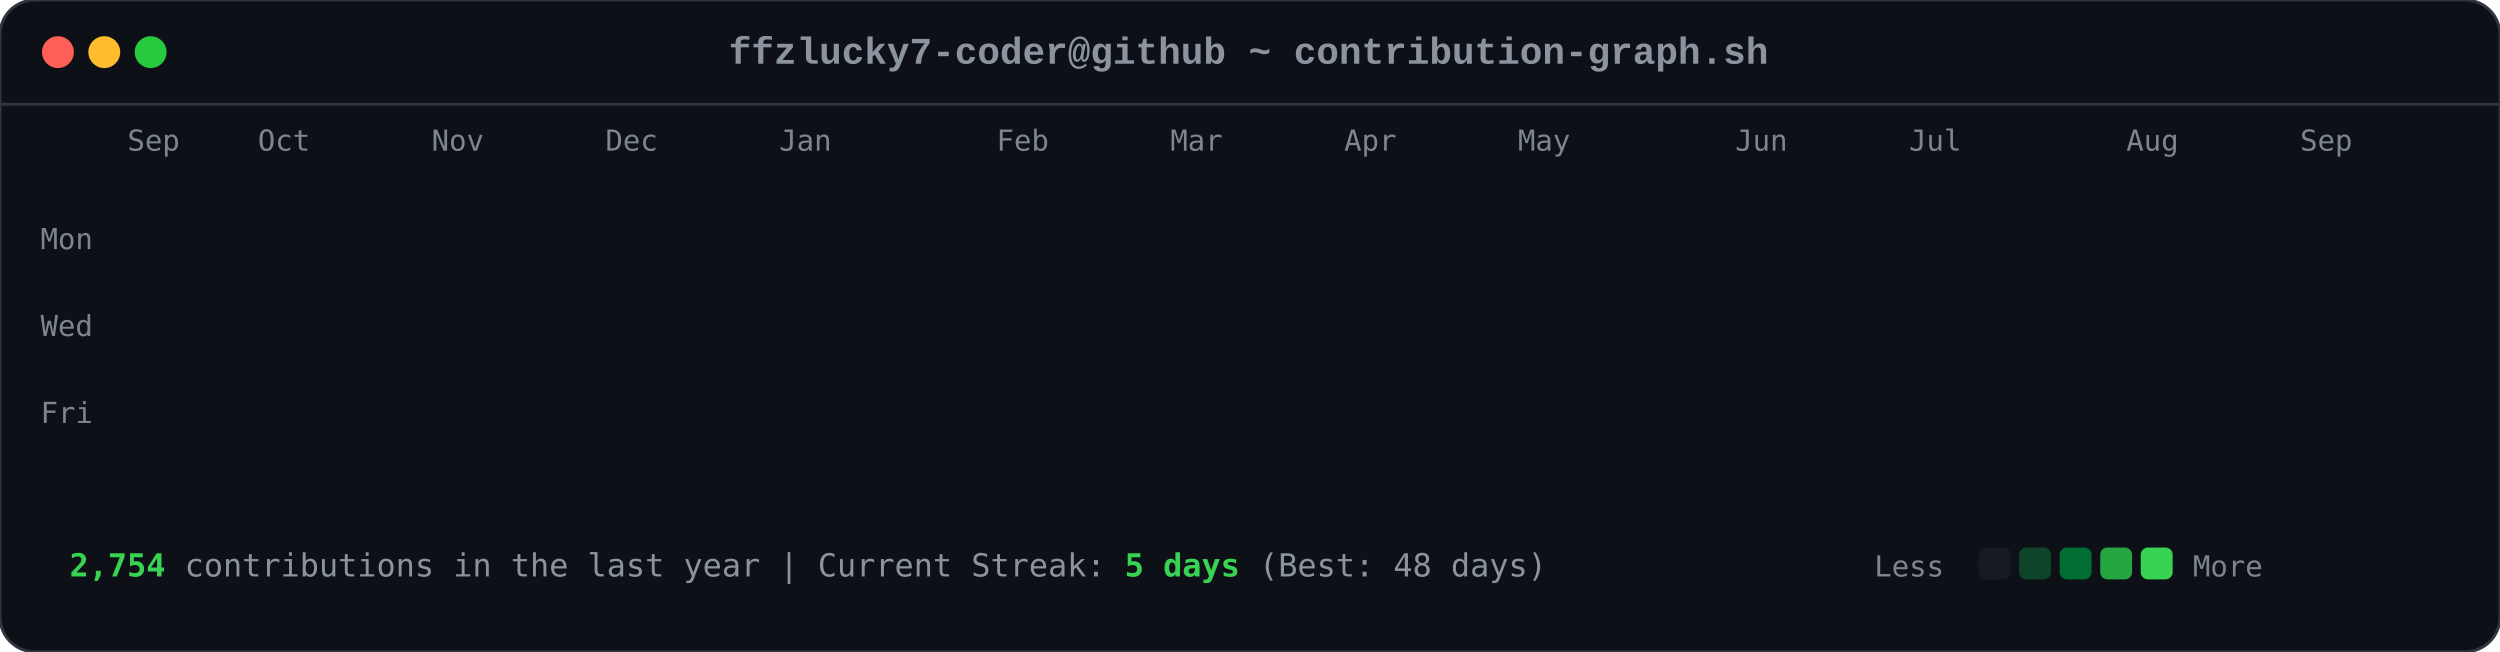
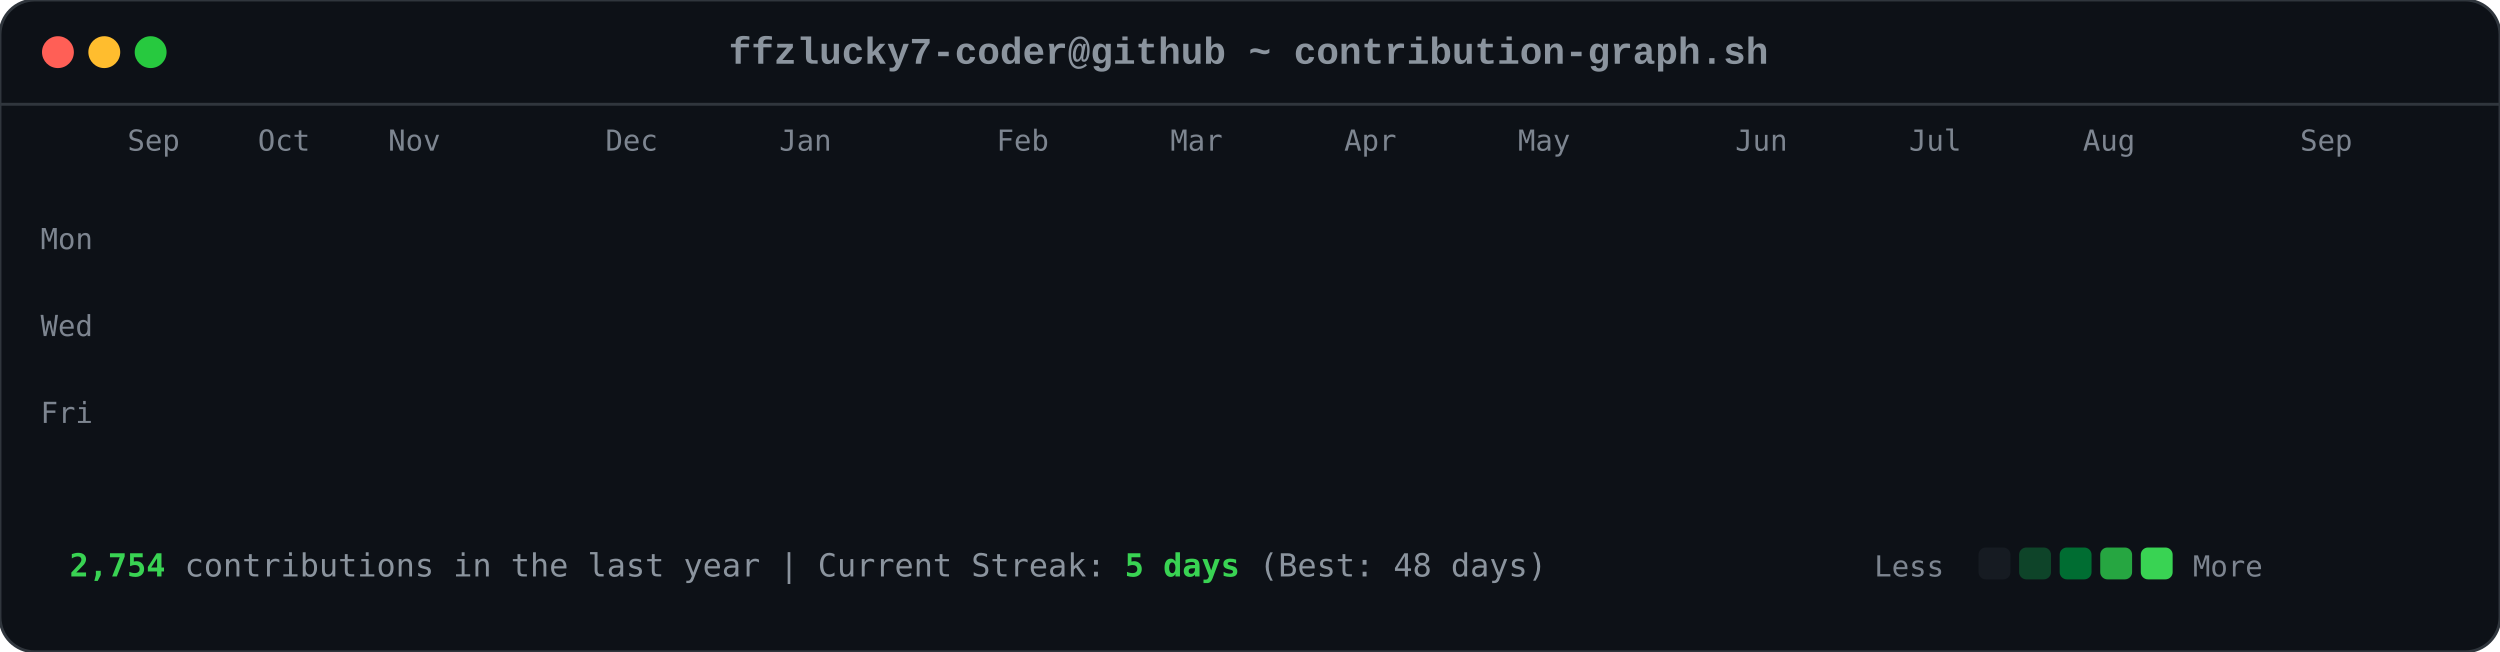
<svg xmlns="http://www.w3.org/2000/svg" viewBox="0 0 863 225" width="863" height="225">
  <style>

        .card-bg { fill: #0d1117; rx: 12px; ry: 12px; stroke: #30363d; stroke-width: 1px; }
        .font-mono { font-family: ui-monospace, SFMono-Regular, Consolas, 'Liberation Mono', Menlo, monospace; }
        .header-title { font-size: 13px; fill: #8b949e; font-weight: 600; }
        .axis-label { font-size: 10px; fill: #7d8590; font-family: ui-monospace, SFMono-Regular, Consolas, monospace; }
        .footer-text { font-size: 11px; fill: #8b949e; font-family: ui-monospace, SFMono-Regular, Consolas, monospace; }
        .stat-highlight { fill: #39d353; font-weight: 700; }
        
        .dot { rx: 6px; ry: 6px; }
        .dot-red { fill: #ff5f56; }
        .dot-yellow { fill: #ffbd2e; }
        .dot-green { fill: #27c93f; }
        
        .day-box {
            rx: 2.5px;
            ry: 2.5px;
            opacity: 0;
            animation: diagReveal 0.6s cubic-bezier(0.16, 1, 0.3, 1) forwards;
        }
        
        @keyframes diagReveal {
            0% { opacity: 0; transform: scale(0.2) translateY(-12px); }
            60% { opacity: 0.8; transform: scale(1.1) translateY(2px); }
            100% { opacity: 1; transform: scale(1) translateY(0); }
        }
    
</style>
  <rect width="863" height="225" class="card-bg" />
  <circle cx="20" cy="18" r="5.5" class="dot dot-red" />
  <circle cx="36" cy="18" r="5.5" class="dot dot-yellow" />
  <circle cx="52" cy="18" r="5.5" class="dot dot-green" />
  <text x="431" y="22" text-anchor="middle" class="font-mono header-title">ffzlucky7-coder@github ~ contribution-graph.sh</text>
  <line x1="0" y1="36" x2="863" y2="36" stroke="#30363d" stroke-width="1" />
  <text x="44" y="52" class="axis-label">Sep</text>
  <text x="89" y="52" class="axis-label">Oct</text>
-   <text x="149" y="52" class="axis-label">Nov</text>
+   <text x="134" y="52" class="axis-label">Nov</text>
  <text x="209" y="52" class="axis-label">Dec</text>
  <text x="269" y="52" class="axis-label">Jan</text>
  <text x="344" y="52" class="axis-label">Feb</text>
  <text x="404" y="52" class="axis-label">Mar</text>
  <text x="464" y="52" class="axis-label">Apr</text>
  <text x="524" y="52" class="axis-label">May</text>
  <text x="599" y="52" class="axis-label">Jun</text>
  <text x="659" y="52" class="axis-label">Jul</text>
-   <text x="734" y="52" class="axis-label">Aug</text>
+   <text x="719" y="52" class="axis-label">Aug</text>
  <text x="794" y="52" class="axis-label">Sep</text>
  <text x="14" y="86" class="axis-label">Mon</text>
  <text x="14" y="116" class="axis-label">Wed</text>
  <text x="14" y="146" class="axis-label">Fri</text>
  <rect x="44" y="62" width="11" height="11" fill="#0e4429" class="day-box" style="animation-delay: 0.2s;" />
  <rect x="44" y="77" width="11" height="11" fill="#0e4429" class="day-box" style="animation-delay: 0.24s;" />
  <rect x="44" y="92" width="11" height="11" fill="#39d353" class="day-box" style="animation-delay: 0.28s;" />
  <rect x="44" y="107" width="11" height="11" fill="#0e4429" class="day-box" style="animation-delay: 0.32s;" />
  <rect x="44" y="122" width="11" height="11" fill="#26a641" class="day-box" style="animation-delay: 0.36s;" />
  <rect x="44" y="137" width="11" height="11" fill="#26a641" class="day-box" style="animation-delay: 0.4s;" />
  <rect x="44" y="152" width="11" height="11" fill="#26a641" class="day-box" style="animation-delay: 0.44s;" />
  <rect x="59" y="62" width="11" height="11" fill="#0e4429" class="day-box" style="animation-delay: 0.25s;" />
  <rect x="59" y="77" width="11" height="11" fill="#0e4429" class="day-box" style="animation-delay: 0.29s;" />
  <rect x="59" y="92" width="11" height="11" fill="#006d32" class="day-box" style="animation-delay: 0.33s;" />
  <rect x="59" y="107" width="11" height="11" fill="#161b22" class="day-box" style="animation-delay: 0.37s;" />
  <rect x="59" y="122" width="11" height="11" fill="#39d353" class="day-box" style="animation-delay: 0.41s;" />
  <rect x="59" y="137" width="11" height="11" fill="#69f0a0" class="day-box" style="animation-delay: 0.45s;" />
  <rect x="59" y="152" width="11" height="11" fill="#006d32" class="day-box" style="animation-delay: 0.49s;" />
  <rect x="74" y="62" width="11" height="11" fill="#26a641" class="day-box" style="animation-delay: 0.3s;" />
  <rect x="74" y="77" width="11" height="11" fill="#39d353" class="day-box" style="animation-delay: 0.34s;" />
  <rect x="74" y="92" width="11" height="11" fill="#161b22" class="day-box" style="animation-delay: 0.38s;" />
  <rect x="74" y="107" width="11" height="11" fill="#161b22" class="day-box" style="animation-delay: 0.42s;" />
  <rect x="74" y="122" width="11" height="11" fill="#006d32" class="day-box" style="animation-delay: 0.46s;" />
  <rect x="74" y="137" width="11" height="11" fill="#006d32" class="day-box" style="animation-delay: 0.5s;" />
  <rect x="74" y="152" width="11" height="11" fill="#26a641" class="day-box" style="animation-delay: 0.54s;" />
  <rect x="89" y="62" width="11" height="11" fill="#0e4429" class="day-box" style="animation-delay: 0.35s;" />
  <rect x="89" y="77" width="11" height="11" fill="#006d32" class="day-box" style="animation-delay: 0.39s;" />
  <rect x="89" y="92" width="11" height="11" fill="#39d353" class="day-box" style="animation-delay: 0.43s;" />
  <rect x="89" y="107" width="11" height="11" fill="#0e4429" class="day-box" style="animation-delay: 0.47s;" />
  <rect x="89" y="122" width="11" height="11" fill="#0e4429" class="day-box" style="animation-delay: 0.51s;" />
  <rect x="89" y="137" width="11" height="11" fill="#006d32" class="day-box" style="animation-delay: 0.55s;" />
  <rect x="89" y="152" width="11" height="11" fill="#0e4429" class="day-box" style="animation-delay: 0.59s;" />
  <rect x="104" y="62" width="11" height="11" fill="#006d32" class="day-box" style="animation-delay: 0.4s;" />
  <rect x="104" y="77" width="11" height="11" fill="#69f0a0" class="day-box" style="animation-delay: 0.44s;" />
  <rect x="104" y="92" width="11" height="11" fill="#0e4429" class="day-box" style="animation-delay: 0.48s;" />
  <rect x="104" y="107" width="11" height="11" fill="#161b22" class="day-box" style="animation-delay: 0.52s;" />
  <rect x="104" y="122" width="11" height="11" fill="#0e4429" class="day-box" style="animation-delay: 0.56s;" />
  <rect x="104" y="137" width="11" height="11" fill="#006d32" class="day-box" style="animation-delay: 0.6s;" />
  <rect x="104" y="152" width="11" height="11" fill="#69f0a0" class="day-box" style="animation-delay: 0.64s;" />
  <rect x="119" y="62" width="11" height="11" fill="#0e4429" class="day-box" style="animation-delay: 0.45s;" />
  <rect x="119" y="77" width="11" height="11" fill="#006d32" class="day-box" style="animation-delay: 0.49s;" />
  <rect x="119" y="92" width="11" height="11" fill="#006d32" class="day-box" style="animation-delay: 0.53s;" />
  <rect x="119" y="107" width="11" height="11" fill="#161b22" class="day-box" style="animation-delay: 0.57s;" />
  <rect x="119" y="122" width="11" height="11" fill="#26a641" class="day-box" style="animation-delay: 0.61s;" />
  <rect x="119" y="137" width="11" height="11" fill="#161b22" class="day-box" style="animation-delay: 0.65s;" />
  <rect x="119" y="152" width="11" height="11" fill="#26a641" class="day-box" style="animation-delay: 0.69s;" />
  <rect x="134" y="62" width="11" height="11" fill="#39d353" class="day-box" style="animation-delay: 0.5s;" />
  <rect x="134" y="77" width="11" height="11" fill="#006d32" class="day-box" style="animation-delay: 0.54s;" />
  <rect x="134" y="92" width="11" height="11" fill="#161b22" class="day-box" style="animation-delay: 0.58s;" />
  <rect x="134" y="107" width="11" height="11" fill="#161b22" class="day-box" style="animation-delay: 0.62s;" />
  <rect x="134" y="122" width="11" height="11" fill="#161b22" class="day-box" style="animation-delay: 0.66s;" />
  <rect x="134" y="137" width="11" height="11" fill="#0e4429" class="day-box" style="animation-delay: 0.7s;" />
  <rect x="134" y="152" width="11" height="11" fill="#006d32" class="day-box" style="animation-delay: 0.74s;" />
  <rect x="149" y="62" width="11" height="11" fill="#161b22" class="day-box" style="animation-delay: 0.55s;" />
  <rect x="149" y="77" width="11" height="11" fill="#0e4429" class="day-box" style="animation-delay: 0.59s;" />
  <rect x="149" y="92" width="11" height="11" fill="#161b22" class="day-box" style="animation-delay: 0.63s;" />
  <rect x="149" y="107" width="11" height="11" fill="#26a641" class="day-box" style="animation-delay: 0.67s;" />
  <rect x="149" y="122" width="11" height="11" fill="#161b22" class="day-box" style="animation-delay: 0.71s;" />
  <rect x="149" y="137" width="11" height="11" fill="#161b22" class="day-box" style="animation-delay: 0.75s;" />
  <rect x="149" y="152" width="11" height="11" fill="#26a641" class="day-box" style="animation-delay: 0.79s;" />
  <rect x="164" y="62" width="11" height="11" fill="#26a641" class="day-box" style="animation-delay: 0.6s;" />
  <rect x="164" y="77" width="11" height="11" fill="#26a641" class="day-box" style="animation-delay: 0.64s;" />
  <rect x="164" y="92" width="11" height="11" fill="#0e4429" class="day-box" style="animation-delay: 0.68s;" />
  <rect x="164" y="107" width="11" height="11" fill="#006d32" class="day-box" style="animation-delay: 0.72s;" />
  <rect x="164" y="122" width="11" height="11" fill="#26a641" class="day-box" style="animation-delay: 0.76s;" />
  <rect x="164" y="137" width="11" height="11" fill="#69f0a0" class="day-box" style="animation-delay: 0.8s;" />
  <rect x="164" y="152" width="11" height="11" fill="#006d32" class="day-box" style="animation-delay: 0.84s;" />
  <rect x="179" y="62" width="11" height="11" fill="#0e4429" class="day-box" style="animation-delay: 0.65s;" />
  <rect x="179" y="77" width="11" height="11" fill="#006d32" class="day-box" style="animation-delay: 0.69s;" />
  <rect x="179" y="92" width="11" height="11" fill="#0e4429" class="day-box" style="animation-delay: 0.73s;" />
  <rect x="179" y="107" width="11" height="11" fill="#006d32" class="day-box" style="animation-delay: 0.77s;" />
  <rect x="179" y="122" width="11" height="11" fill="#69f0a0" class="day-box" style="animation-delay: 0.81s;" />
  <rect x="179" y="137" width="11" height="11" fill="#26a641" class="day-box" style="animation-delay: 0.85s;" />
  <rect x="179" y="152" width="11" height="11" fill="#0e4429" class="day-box" style="animation-delay: 0.89s;" />
  <rect x="194" y="62" width="11" height="11" fill="#0e4429" class="day-box" style="animation-delay: 0.7s;" />
  <rect x="194" y="77" width="11" height="11" fill="#69f0a0" class="day-box" style="animation-delay: 0.74s;" />
  <rect x="194" y="92" width="11" height="11" fill="#39d353" class="day-box" style="animation-delay: 0.78s;" />
  <rect x="194" y="107" width="11" height="11" fill="#69f0a0" class="day-box" style="animation-delay: 0.82s;" />
  <rect x="194" y="122" width="11" height="11" fill="#161b22" class="day-box" style="animation-delay: 0.86s;" />
  <rect x="194" y="137" width="11" height="11" fill="#161b22" class="day-box" style="animation-delay: 0.9s;" />
  <rect x="194" y="152" width="11" height="11" fill="#161b22" class="day-box" style="animation-delay: 0.94s;" />
  <rect x="209" y="62" width="11" height="11" fill="#006d32" class="day-box" style="animation-delay: 0.75s;" />
  <rect x="209" y="77" width="11" height="11" fill="#161b22" class="day-box" style="animation-delay: 0.79s;" />
  <rect x="209" y="92" width="11" height="11" fill="#161b22" class="day-box" style="animation-delay: 0.83s;" />
  <rect x="209" y="107" width="11" height="11" fill="#0e4429" class="day-box" style="animation-delay: 0.87s;" />
  <rect x="209" y="122" width="11" height="11" fill="#39d353" class="day-box" style="animation-delay: 0.91s;" />
  <rect x="209" y="137" width="11" height="11" fill="#26a641" class="day-box" style="animation-delay: 0.95s;" />
  <rect x="209" y="152" width="11" height="11" fill="#006d32" class="day-box" style="animation-delay: 0.99s;" />
  <rect x="224" y="62" width="11" height="11" fill="#26a641" class="day-box" style="animation-delay: 0.8s;" />
  <rect x="224" y="77" width="11" height="11" fill="#26a641" class="day-box" style="animation-delay: 0.84s;" />
  <rect x="224" y="92" width="11" height="11" fill="#26a641" class="day-box" style="animation-delay: 0.88s;" />
  <rect x="224" y="107" width="11" height="11" fill="#0e4429" class="day-box" style="animation-delay: 0.92s;" />
  <rect x="224" y="122" width="11" height="11" fill="#69f0a0" class="day-box" style="animation-delay: 0.96s;" />
  <rect x="224" y="137" width="11" height="11" fill="#0e4429" class="day-box" style="animation-delay: 1.0s;" />
  <rect x="224" y="152" width="11" height="11" fill="#26a641" class="day-box" style="animation-delay: 1.04s;" />
  <rect x="239" y="62" width="11" height="11" fill="#161b22" class="day-box" style="animation-delay: 0.85s;" />
  <rect x="239" y="77" width="11" height="11" fill="#26a641" class="day-box" style="animation-delay: 0.89s;" />
  <rect x="239" y="92" width="11" height="11" fill="#0e4429" class="day-box" style="animation-delay: 0.93s;" />
  <rect x="239" y="107" width="11" height="11" fill="#69f0a0" class="day-box" style="animation-delay: 0.97s;" />
  <rect x="239" y="122" width="11" height="11" fill="#26a641" class="day-box" style="animation-delay: 1.01s;" />
  <rect x="239" y="137" width="11" height="11" fill="#006d32" class="day-box" style="animation-delay: 1.05s;" />
  <rect x="239" y="152" width="11" height="11" fill="#006d32" class="day-box" style="animation-delay: 1.09s;" />
  <rect x="254" y="62" width="11" height="11" fill="#161b22" class="day-box" style="animation-delay: 0.9s;" />
  <rect x="254" y="77" width="11" height="11" fill="#0e4429" class="day-box" style="animation-delay: 0.94s;" />
  <rect x="254" y="92" width="11" height="11" fill="#69f0a0" class="day-box" style="animation-delay: 0.98s;" />
  <rect x="254" y="107" width="11" height="11" fill="#26a641" class="day-box" style="animation-delay: 1.02s;" />
  <rect x="254" y="122" width="11" height="11" fill="#161b22" class="day-box" style="animation-delay: 1.06s;" />
  <rect x="254" y="137" width="11" height="11" fill="#0e4429" class="day-box" style="animation-delay: 1.1s;" />
  <rect x="254" y="152" width="11" height="11" fill="#0e4429" class="day-box" style="animation-delay: 1.14s;" />
  <rect x="269" y="62" width="11" height="11" fill="#26a641" class="day-box" style="animation-delay: 0.95s;" />
  <rect x="269" y="77" width="11" height="11" fill="#39d353" class="day-box" style="animation-delay: 0.99s;" />
  <rect x="269" y="92" width="11" height="11" fill="#69f0a0" class="day-box" style="animation-delay: 1.03s;" />
  <rect x="269" y="107" width="11" height="11" fill="#006d32" class="day-box" style="animation-delay: 1.07s;" />
  <rect x="269" y="122" width="11" height="11" fill="#006d32" class="day-box" style="animation-delay: 1.11s;" />
  <rect x="269" y="137" width="11" height="11" fill="#006d32" class="day-box" style="animation-delay: 1.15s;" />
  <rect x="269" y="152" width="11" height="11" fill="#006d32" class="day-box" style="animation-delay: 1.19s;" />
  <rect x="284" y="62" width="11" height="11" fill="#69f0a0" class="day-box" style="animation-delay: 1.0s;" />
  <rect x="284" y="77" width="11" height="11" fill="#39d353" class="day-box" style="animation-delay: 1.04s;" />
  <rect x="284" y="92" width="11" height="11" fill="#0e4429" class="day-box" style="animation-delay: 1.08s;" />
  <rect x="284" y="107" width="11" height="11" fill="#161b22" class="day-box" style="animation-delay: 1.12s;" />
  <rect x="284" y="122" width="11" height="11" fill="#39d353" class="day-box" style="animation-delay: 1.16s;" />
  <rect x="284" y="137" width="11" height="11" fill="#006d32" class="day-box" style="animation-delay: 1.2s;" />
  <rect x="284" y="152" width="11" height="11" fill="#26a641" class="day-box" style="animation-delay: 1.24s;" />
  <rect x="299" y="62" width="11" height="11" fill="#161b22" class="day-box" style="animation-delay: 1.05s;" />
  <rect x="299" y="77" width="11" height="11" fill="#69f0a0" class="day-box" style="animation-delay: 1.09s;" />
  <rect x="299" y="92" width="11" height="11" fill="#161b22" class="day-box" style="animation-delay: 1.13s;" />
  <rect x="299" y="107" width="11" height="11" fill="#161b22" class="day-box" style="animation-delay: 1.17s;" />
  <rect x="299" y="122" width="11" height="11" fill="#39d353" class="day-box" style="animation-delay: 1.21s;" />
  <rect x="299" y="137" width="11" height="11" fill="#69f0a0" class="day-box" style="animation-delay: 1.25s;" />
  <rect x="299" y="152" width="11" height="11" fill="#39d353" class="day-box" style="animation-delay: 1.29s;" />
  <rect x="314" y="62" width="11" height="11" fill="#39d353" class="day-box" style="animation-delay: 1.1s;" />
  <rect x="314" y="77" width="11" height="11" fill="#0e4429" class="day-box" style="animation-delay: 1.14s;" />
  <rect x="314" y="92" width="11" height="11" fill="#39d353" class="day-box" style="animation-delay: 1.18s;" />
  <rect x="314" y="107" width="11" height="11" fill="#39d353" class="day-box" style="animation-delay: 1.22s;" />
  <rect x="314" y="122" width="11" height="11" fill="#26a641" class="day-box" style="animation-delay: 1.26s;" />
  <rect x="314" y="137" width="11" height="11" fill="#39d353" class="day-box" style="animation-delay: 1.3s;" />
  <rect x="314" y="152" width="11" height="11" fill="#26a641" class="day-box" style="animation-delay: 1.34s;" />
  <rect x="329" y="62" width="11" height="11" fill="#161b22" class="day-box" style="animation-delay: 1.15s;" />
  <rect x="329" y="77" width="11" height="11" fill="#69f0a0" class="day-box" style="animation-delay: 1.19s;" />
  <rect x="329" y="92" width="11" height="11" fill="#69f0a0" class="day-box" style="animation-delay: 1.23s;" />
  <rect x="329" y="107" width="11" height="11" fill="#006d32" class="day-box" style="animation-delay: 1.27s;" />
  <rect x="329" y="122" width="11" height="11" fill="#69f0a0" class="day-box" style="animation-delay: 1.31s;" />
  <rect x="329" y="137" width="11" height="11" fill="#26a641" class="day-box" style="animation-delay: 1.35s;" />
  <rect x="329" y="152" width="11" height="11" fill="#006d32" class="day-box" style="animation-delay: 1.39s;" />
  <rect x="344" y="62" width="11" height="11" fill="#0e4429" class="day-box" style="animation-delay: 1.2s;" />
  <rect x="344" y="77" width="11" height="11" fill="#26a641" class="day-box" style="animation-delay: 1.24s;" />
  <rect x="344" y="92" width="11" height="11" fill="#006d32" class="day-box" style="animation-delay: 1.28s;" />
  <rect x="344" y="107" width="11" height="11" fill="#006d32" class="day-box" style="animation-delay: 1.32s;" />
  <rect x="344" y="122" width="11" height="11" fill="#0e4429" class="day-box" style="animation-delay: 1.36s;" />
  <rect x="344" y="137" width="11" height="11" fill="#69f0a0" class="day-box" style="animation-delay: 1.4s;" />
  <rect x="344" y="152" width="11" height="11" fill="#39d353" class="day-box" style="animation-delay: 1.44s;" />
  <rect x="359" y="62" width="11" height="11" fill="#006d32" class="day-box" style="animation-delay: 1.25s;" />
  <rect x="359" y="77" width="11" height="11" fill="#006d32" class="day-box" style="animation-delay: 1.29s;" />
  <rect x="359" y="92" width="11" height="11" fill="#39d353" class="day-box" style="animation-delay: 1.33s;" />
  <rect x="359" y="107" width="11" height="11" fill="#006d32" class="day-box" style="animation-delay: 1.37s;" />
  <rect x="359" y="122" width="11" height="11" fill="#69f0a0" class="day-box" style="animation-delay: 1.41s;" />
  <rect x="359" y="137" width="11" height="11" fill="#006d32" class="day-box" style="animation-delay: 1.45s;" />
  <rect x="359" y="152" width="11" height="11" fill="#0e4429" class="day-box" style="animation-delay: 1.49s;" />
  <rect x="374" y="62" width="11" height="11" fill="#39d353" class="day-box" style="animation-delay: 1.3s;" />
  <rect x="374" y="77" width="11" height="11" fill="#26a641" class="day-box" style="animation-delay: 1.34s;" />
  <rect x="374" y="92" width="11" height="11" fill="#006d32" class="day-box" style="animation-delay: 1.38s;" />
  <rect x="374" y="107" width="11" height="11" fill="#26a641" class="day-box" style="animation-delay: 1.42s;" />
  <rect x="374" y="122" width="11" height="11" fill="#161b22" class="day-box" style="animation-delay: 1.46s;" />
  <rect x="374" y="137" width="11" height="11" fill="#161b22" class="day-box" style="animation-delay: 1.5s;" />
  <rect x="374" y="152" width="11" height="11" fill="#161b22" class="day-box" style="animation-delay: 1.54s;" />
  <rect x="389" y="62" width="11" height="11" fill="#006d32" class="day-box" style="animation-delay: 1.35s;" />
  <rect x="389" y="77" width="11" height="11" fill="#006d32" class="day-box" style="animation-delay: 1.39s;" />
  <rect x="389" y="92" width="11" height="11" fill="#39d353" class="day-box" style="animation-delay: 1.43s;" />
  <rect x="389" y="107" width="11" height="11" fill="#161b22" class="day-box" style="animation-delay: 1.47s;" />
  <rect x="389" y="122" width="11" height="11" fill="#161b22" class="day-box" style="animation-delay: 1.51s;" />
  <rect x="389" y="137" width="11" height="11" fill="#26a641" class="day-box" style="animation-delay: 1.55s;" />
  <rect x="389" y="152" width="11" height="11" fill="#161b22" class="day-box" style="animation-delay: 1.59s;" />
  <rect x="404" y="62" width="11" height="11" fill="#39d353" class="day-box" style="animation-delay: 1.4s;" />
  <rect x="404" y="77" width="11" height="11" fill="#39d353" class="day-box" style="animation-delay: 1.44s;" />
  <rect x="404" y="92" width="11" height="11" fill="#26a641" class="day-box" style="animation-delay: 1.48s;" />
  <rect x="404" y="107" width="11" height="11" fill="#0e4429" class="day-box" style="animation-delay: 1.52s;" />
  <rect x="404" y="122" width="11" height="11" fill="#006d32" class="day-box" style="animation-delay: 1.56s;" />
  <rect x="404" y="137" width="11" height="11" fill="#006d32" class="day-box" style="animation-delay: 1.6s;" />
  <rect x="404" y="152" width="11" height="11" fill="#0e4429" class="day-box" style="animation-delay: 1.64s;" />
  <rect x="419" y="62" width="11" height="11" fill="#006d32" class="day-box" style="animation-delay: 1.45s;" />
  <rect x="419" y="77" width="11" height="11" fill="#006d32" class="day-box" style="animation-delay: 1.49s;" />
  <rect x="419" y="92" width="11" height="11" fill="#161b22" class="day-box" style="animation-delay: 1.53s;" />
  <rect x="419" y="107" width="11" height="11" fill="#006d32" class="day-box" style="animation-delay: 1.57s;" />
  <rect x="419" y="122" width="11" height="11" fill="#161b22" class="day-box" style="animation-delay: 1.61s;" />
  <rect x="419" y="137" width="11" height="11" fill="#006d32" class="day-box" style="animation-delay: 1.65s;" />
  <rect x="419" y="152" width="11" height="11" fill="#26a641" class="day-box" style="animation-delay: 1.69s;" />
  <rect x="434" y="62" width="11" height="11" fill="#006d32" class="day-box" style="animation-delay: 1.5s;" />
  <rect x="434" y="77" width="11" height="11" fill="#006d32" class="day-box" style="animation-delay: 1.54s;" />
  <rect x="434" y="92" width="11" height="11" fill="#39d353" class="day-box" style="animation-delay: 1.58s;" />
  <rect x="434" y="107" width="11" height="11" fill="#161b22" class="day-box" style="animation-delay: 1.62s;" />
  <rect x="434" y="122" width="11" height="11" fill="#69f0a0" class="day-box" style="animation-delay: 1.66s;" />
  <rect x="434" y="137" width="11" height="11" fill="#006d32" class="day-box" style="animation-delay: 1.7s;" />
  <rect x="434" y="152" width="11" height="11" fill="#006d32" class="day-box" style="animation-delay: 1.74s;" />
  <rect x="449" y="62" width="11" height="11" fill="#006d32" class="day-box" style="animation-delay: 1.55s;" />
  <rect x="449" y="77" width="11" height="11" fill="#69f0a0" class="day-box" style="animation-delay: 1.59s;" />
  <rect x="449" y="92" width="11" height="11" fill="#0e4429" class="day-box" style="animation-delay: 1.63s;" />
  <rect x="449" y="107" width="11" height="11" fill="#0e4429" class="day-box" style="animation-delay: 1.67s;" />
  <rect x="449" y="122" width="11" height="11" fill="#0e4429" class="day-box" style="animation-delay: 1.71s;" />
  <rect x="449" y="137" width="11" height="11" fill="#69f0a0" class="day-box" style="animation-delay: 1.75s;" />
  <rect x="449" y="152" width="11" height="11" fill="#161b22" class="day-box" style="animation-delay: 1.79s;" />
  <rect x="464" y="62" width="11" height="11" fill="#006d32" class="day-box" style="animation-delay: 1.6s;" />
  <rect x="464" y="77" width="11" height="11" fill="#26a641" class="day-box" style="animation-delay: 1.64s;" />
  <rect x="464" y="92" width="11" height="11" fill="#006d32" class="day-box" style="animation-delay: 1.68s;" />
  <rect x="464" y="107" width="11" height="11" fill="#26a641" class="day-box" style="animation-delay: 1.72s;" />
  <rect x="464" y="122" width="11" height="11" fill="#0e4429" class="day-box" style="animation-delay: 1.76s;" />
  <rect x="464" y="137" width="11" height="11" fill="#0e4429" class="day-box" style="animation-delay: 1.8s;" />
  <rect x="464" y="152" width="11" height="11" fill="#69f0a0" class="day-box" style="animation-delay: 1.84s;" />
  <rect x="479" y="62" width="11" height="11" fill="#26a641" class="day-box" style="animation-delay: 1.65s;" />
  <rect x="479" y="77" width="11" height="11" fill="#39d353" class="day-box" style="animation-delay: 1.69s;" />
  <rect x="479" y="92" width="11" height="11" fill="#39d353" class="day-box" style="animation-delay: 1.73s;" />
  <rect x="479" y="107" width="11" height="11" fill="#26a641" class="day-box" style="animation-delay: 1.77s;" />
  <rect x="479" y="122" width="11" height="11" fill="#006d32" class="day-box" style="animation-delay: 1.81s;" />
  <rect x="479" y="137" width="11" height="11" fill="#26a641" class="day-box" style="animation-delay: 1.85s;" />
  <rect x="479" y="152" width="11" height="11" fill="#161b22" class="day-box" style="animation-delay: 1.89s;" />
  <rect x="494" y="62" width="11" height="11" fill="#161b22" class="day-box" style="animation-delay: 1.7s;" />
  <rect x="494" y="77" width="11" height="11" fill="#69f0a0" class="day-box" style="animation-delay: 1.74s;" />
  <rect x="494" y="92" width="11" height="11" fill="#006d32" class="day-box" style="animation-delay: 1.78s;" />
  <rect x="494" y="107" width="11" height="11" fill="#69f0a0" class="day-box" style="animation-delay: 1.82s;" />
  <rect x="494" y="122" width="11" height="11" fill="#39d353" class="day-box" style="animation-delay: 1.86s;" />
  <rect x="494" y="137" width="11" height="11" fill="#006d32" class="day-box" style="animation-delay: 1.9s;" />
  <rect x="494" y="152" width="11" height="11" fill="#006d32" class="day-box" style="animation-delay: 1.94s;" />
  <rect x="509" y="62" width="11" height="11" fill="#26a641" class="day-box" style="animation-delay: 1.75s;" />
  <rect x="509" y="77" width="11" height="11" fill="#39d353" class="day-box" style="animation-delay: 1.79s;" />
  <rect x="509" y="92" width="11" height="11" fill="#006d32" class="day-box" style="animation-delay: 1.83s;" />
  <rect x="509" y="107" width="11" height="11" fill="#39d353" class="day-box" style="animation-delay: 1.87s;" />
  <rect x="509" y="122" width="11" height="11" fill="#26a641" class="day-box" style="animation-delay: 1.91s;" />
  <rect x="509" y="137" width="11" height="11" fill="#26a641" class="day-box" style="animation-delay: 1.95s;" />
  <rect x="509" y="152" width="11" height="11" fill="#006d32" class="day-box" style="animation-delay: 1.99s;" />
  <rect x="524" y="62" width="11" height="11" fill="#006d32" class="day-box" style="animation-delay: 1.8s;" />
  <rect x="524" y="77" width="11" height="11" fill="#006d32" class="day-box" style="animation-delay: 1.84s;" />
  <rect x="524" y="92" width="11" height="11" fill="#26a641" class="day-box" style="animation-delay: 1.88s;" />
  <rect x="524" y="107" width="11" height="11" fill="#006d32" class="day-box" style="animation-delay: 1.92s;" />
  <rect x="524" y="122" width="11" height="11" fill="#006d32" class="day-box" style="animation-delay: 1.96s;" />
  <rect x="524" y="137" width="11" height="11" fill="#0e4429" class="day-box" style="animation-delay: 2.0s;" />
  <rect x="524" y="152" width="11" height="11" fill="#26a641" class="day-box" style="animation-delay: 2.04s;" />
  <rect x="539" y="62" width="11" height="11" fill="#26a641" class="day-box" style="animation-delay: 1.85s;" />
  <rect x="539" y="77" width="11" height="11" fill="#69f0a0" class="day-box" style="animation-delay: 1.89s;" />
  <rect x="539" y="92" width="11" height="11" fill="#161b22" class="day-box" style="animation-delay: 1.93s;" />
  <rect x="539" y="107" width="11" height="11" fill="#161b22" class="day-box" style="animation-delay: 1.97s;" />
  <rect x="539" y="122" width="11" height="11" fill="#006d32" class="day-box" style="animation-delay: 2.01s;" />
  <rect x="539" y="137" width="11" height="11" fill="#26a641" class="day-box" style="animation-delay: 2.05s;" />
  <rect x="539" y="152" width="11" height="11" fill="#0e4429" class="day-box" style="animation-delay: 2.09s;" />
  <rect x="554" y="62" width="11" height="11" fill="#0e4429" class="day-box" style="animation-delay: 1.9s;" />
  <rect x="554" y="77" width="11" height="11" fill="#0e4429" class="day-box" style="animation-delay: 1.94s;" />
  <rect x="554" y="92" width="11" height="11" fill="#006d32" class="day-box" style="animation-delay: 1.98s;" />
  <rect x="554" y="107" width="11" height="11" fill="#161b22" class="day-box" style="animation-delay: 2.02s;" />
  <rect x="554" y="122" width="11" height="11" fill="#39d353" class="day-box" style="animation-delay: 2.06s;" />
  <rect x="554" y="137" width="11" height="11" fill="#161b22" class="day-box" style="animation-delay: 2.1s;" />
  <rect x="554" y="152" width="11" height="11" fill="#0e4429" class="day-box" style="animation-delay: 2.14s;" />
  <rect x="569" y="62" width="11" height="11" fill="#39d353" class="day-box" style="animation-delay: 1.95s;" />
  <rect x="569" y="77" width="11" height="11" fill="#006d32" class="day-box" style="animation-delay: 1.99s;" />
  <rect x="569" y="92" width="11" height="11" fill="#39d353" class="day-box" style="animation-delay: 2.03s;" />
  <rect x="569" y="107" width="11" height="11" fill="#006d32" class="day-box" style="animation-delay: 2.07s;" />
  <rect x="569" y="122" width="11" height="11" fill="#26a641" class="day-box" style="animation-delay: 2.11s;" />
  <rect x="569" y="137" width="11" height="11" fill="#26a641" class="day-box" style="animation-delay: 2.15s;" />
  <rect x="569" y="152" width="11" height="11" fill="#161b22" class="day-box" style="animation-delay: 2.19s;" />
  <rect x="584" y="62" width="11" height="11" fill="#006d32" class="day-box" style="animation-delay: 2.0s;" />
  <rect x="584" y="77" width="11" height="11" fill="#0e4429" class="day-box" style="animation-delay: 2.04s;" />
  <rect x="584" y="92" width="11" height="11" fill="#006d32" class="day-box" style="animation-delay: 2.08s;" />
  <rect x="584" y="107" width="11" height="11" fill="#006d32" class="day-box" style="animation-delay: 2.12s;" />
  <rect x="584" y="122" width="11" height="11" fill="#006d32" class="day-box" style="animation-delay: 2.16s;" />
  <rect x="584" y="137" width="11" height="11" fill="#161b22" class="day-box" style="animation-delay: 2.2s;" />
  <rect x="584" y="152" width="11" height="11" fill="#26a641" class="day-box" style="animation-delay: 2.24s;" />
  <rect x="599" y="62" width="11" height="11" fill="#26a641" class="day-box" style="animation-delay: 2.05s;" />
  <rect x="599" y="77" width="11" height="11" fill="#161b22" class="day-box" style="animation-delay: 2.09s;" />
  <rect x="599" y="92" width="11" height="11" fill="#161b22" class="day-box" style="animation-delay: 2.13s;" />
  <rect x="599" y="107" width="11" height="11" fill="#0e4429" class="day-box" style="animation-delay: 2.17s;" />
  <rect x="599" y="122" width="11" height="11" fill="#39d353" class="day-box" style="animation-delay: 2.21s;" />
  <rect x="599" y="137" width="11" height="11" fill="#006d32" class="day-box" style="animation-delay: 2.25s;" />
  <rect x="599" y="152" width="11" height="11" fill="#69f0a0" class="day-box" style="animation-delay: 2.29s;" />
  <rect x="614" y="62" width="11" height="11" fill="#26a641" class="day-box" style="animation-delay: 2.1s;" />
  <rect x="614" y="77" width="11" height="11" fill="#26a641" class="day-box" style="animation-delay: 2.14s;" />
  <rect x="614" y="92" width="11" height="11" fill="#69f0a0" class="day-box" style="animation-delay: 2.18s;" />
  <rect x="614" y="107" width="11" height="11" fill="#161b22" class="day-box" style="animation-delay: 2.22s;" />
  <rect x="614" y="122" width="11" height="11" fill="#006d32" class="day-box" style="animation-delay: 2.26s;" />
  <rect x="614" y="137" width="11" height="11" fill="#0e4429" class="day-box" style="animation-delay: 2.3s;" />
  <rect x="614" y="152" width="11" height="11" fill="#161b22" class="day-box" style="animation-delay: 2.34s;" />
  <rect x="629" y="62" width="11" height="11" fill="#26a641" class="day-box" style="animation-delay: 2.15s;" />
  <rect x="629" y="77" width="11" height="11" fill="#161b22" class="day-box" style="animation-delay: 2.19s;" />
  <rect x="629" y="92" width="11" height="11" fill="#006d32" class="day-box" style="animation-delay: 2.23s;" />
  <rect x="629" y="107" width="11" height="11" fill="#39d353" class="day-box" style="animation-delay: 2.27s;" />
  <rect x="629" y="122" width="11" height="11" fill="#006d32" class="day-box" style="animation-delay: 2.31s;" />
  <rect x="629" y="137" width="11" height="11" fill="#26a641" class="day-box" style="animation-delay: 2.35s;" />
  <rect x="629" y="152" width="11" height="11" fill="#006d32" class="day-box" style="animation-delay: 2.39s;" />
  <rect x="644" y="62" width="11" height="11" fill="#161b22" class="day-box" style="animation-delay: 2.2s;" />
  <rect x="644" y="77" width="11" height="11" fill="#26a641" class="day-box" style="animation-delay: 2.24s;" />
  <rect x="644" y="92" width="11" height="11" fill="#26a641" class="day-box" style="animation-delay: 2.28s;" />
  <rect x="644" y="107" width="11" height="11" fill="#26a641" class="day-box" style="animation-delay: 2.32s;" />
  <rect x="644" y="122" width="11" height="11" fill="#39d353" class="day-box" style="animation-delay: 2.36s;" />
  <rect x="644" y="137" width="11" height="11" fill="#0e4429" class="day-box" style="animation-delay: 2.4s;" />
  <rect x="644" y="152" width="11" height="11" fill="#26a641" class="day-box" style="animation-delay: 2.44s;" />
  <rect x="659" y="62" width="11" height="11" fill="#26a641" class="day-box" style="animation-delay: 2.25s;" />
  <rect x="659" y="77" width="11" height="11" fill="#006d32" class="day-box" style="animation-delay: 2.29s;" />
  <rect x="659" y="92" width="11" height="11" fill="#0e4429" class="day-box" style="animation-delay: 2.33s;" />
  <rect x="659" y="107" width="11" height="11" fill="#0e4429" class="day-box" style="animation-delay: 2.37s;" />
  <rect x="659" y="122" width="11" height="11" fill="#26a641" class="day-box" style="animation-delay: 2.41s;" />
  <rect x="659" y="137" width="11" height="11" fill="#006d32" class="day-box" style="animation-delay: 2.45s;" />
  <rect x="659" y="152" width="11" height="11" fill="#26a641" class="day-box" style="animation-delay: 2.49s;" />
  <rect x="674" y="62" width="11" height="11" fill="#26a641" class="day-box" style="animation-delay: 2.3s;" />
  <rect x="674" y="77" width="11" height="11" fill="#161b22" class="day-box" style="animation-delay: 2.34s;" />
  <rect x="674" y="92" width="11" height="11" fill="#39d353" class="day-box" style="animation-delay: 2.38s;" />
  <rect x="674" y="107" width="11" height="11" fill="#39d353" class="day-box" style="animation-delay: 2.42s;" />
  <rect x="674" y="122" width="11" height="11" fill="#161b22" class="day-box" style="animation-delay: 2.46s;" />
  <rect x="674" y="137" width="11" height="11" fill="#006d32" class="day-box" style="animation-delay: 2.5s;" />
  <rect x="674" y="152" width="11" height="11" fill="#161b22" class="day-box" style="animation-delay: 2.54s;" />
  <rect x="689" y="62" width="11" height="11" fill="#006d32" class="day-box" style="animation-delay: 2.35s;" />
  <rect x="689" y="77" width="11" height="11" fill="#26a641" class="day-box" style="animation-delay: 2.39s;" />
  <rect x="689" y="92" width="11" height="11" fill="#161b22" class="day-box" style="animation-delay: 2.43s;" />
  <rect x="689" y="107" width="11" height="11" fill="#161b22" class="day-box" style="animation-delay: 2.47s;" />
  <rect x="689" y="122" width="11" height="11" fill="#161b22" class="day-box" style="animation-delay: 2.51s;" />
  <rect x="689" y="137" width="11" height="11" fill="#006d32" class="day-box" style="animation-delay: 2.55s;" />
  <rect x="689" y="152" width="11" height="11" fill="#26a641" class="day-box" style="animation-delay: 2.59s;" />
  <rect x="704" y="62" width="11" height="11" fill="#26a641" class="day-box" style="animation-delay: 2.4s;" />
  <rect x="704" y="77" width="11" height="11" fill="#0e4429" class="day-box" style="animation-delay: 2.44s;" />
  <rect x="704" y="92" width="11" height="11" fill="#161b22" class="day-box" style="animation-delay: 2.48s;" />
  <rect x="704" y="107" width="11" height="11" fill="#161b22" class="day-box" style="animation-delay: 2.52s;" />
  <rect x="704" y="122" width="11" height="11" fill="#26a641" class="day-box" style="animation-delay: 2.56s;" />
  <rect x="704" y="137" width="11" height="11" fill="#0e4429" class="day-box" style="animation-delay: 2.6s;" />
  <rect x="704" y="152" width="11" height="11" fill="#39d353" class="day-box" style="animation-delay: 2.64s;" />
  <rect x="719" y="62" width="11" height="11" fill="#26a641" class="day-box" style="animation-delay: 2.45s;" />
  <rect x="719" y="77" width="11" height="11" fill="#161b22" class="day-box" style="animation-delay: 2.49s;" />
  <rect x="719" y="92" width="11" height="11" fill="#161b22" class="day-box" style="animation-delay: 2.53s;" />
  <rect x="719" y="107" width="11" height="11" fill="#161b22" class="day-box" style="animation-delay: 2.57s;" />
  <rect x="719" y="122" width="11" height="11" fill="#006d32" class="day-box" style="animation-delay: 2.61s;" />
  <rect x="719" y="137" width="11" height="11" fill="#161b22" class="day-box" style="animation-delay: 2.65s;" />
  <rect x="719" y="152" width="11" height="11" fill="#0e4429" class="day-box" style="animation-delay: 2.69s;" />
  <rect x="734" y="62" width="11" height="11" fill="#161b22" class="day-box" style="animation-delay: 2.5s;" />
  <rect x="734" y="77" width="11" height="11" fill="#006d32" class="day-box" style="animation-delay: 2.54s;" />
  <rect x="734" y="92" width="11" height="11" fill="#26a641" class="day-box" style="animation-delay: 2.58s;" />
  <rect x="734" y="107" width="11" height="11" fill="#26a641" class="day-box" style="animation-delay: 2.62s;" />
  <rect x="734" y="122" width="11" height="11" fill="#39d353" class="day-box" style="animation-delay: 2.66s;" />
  <rect x="734" y="137" width="11" height="11" fill="#006d32" class="day-box" style="animation-delay: 2.7s;" />
  <rect x="734" y="152" width="11" height="11" fill="#26a641" class="day-box" style="animation-delay: 2.74s;" />
  <rect x="749" y="62" width="11" height="11" fill="#0e4429" class="day-box" style="animation-delay: 2.55s;" />
  <rect x="749" y="77" width="11" height="11" fill="#006d32" class="day-box" style="animation-delay: 2.59s;" />
  <rect x="749" y="92" width="11" height="11" fill="#26a641" class="day-box" style="animation-delay: 2.63s;" />
  <rect x="749" y="107" width="11" height="11" fill="#0e4429" class="day-box" style="animation-delay: 2.67s;" />
  <rect x="749" y="122" width="11" height="11" fill="#161b22" class="day-box" style="animation-delay: 2.71s;" />
  <rect x="749" y="137" width="11" height="11" fill="#0e4429" class="day-box" style="animation-delay: 2.75s;" />
  <rect x="749" y="152" width="11" height="11" fill="#161b22" class="day-box" style="animation-delay: 2.79s;" />
  <rect x="764" y="62" width="11" height="11" fill="#161b22" class="day-box" style="animation-delay: 2.6s;" />
  <rect x="764" y="77" width="11" height="11" fill="#69f0a0" class="day-box" style="animation-delay: 2.64s;" />
  <rect x="764" y="92" width="11" height="11" fill="#006d32" class="day-box" style="animation-delay: 2.68s;" />
  <rect x="764" y="107" width="11" height="11" fill="#161b22" class="day-box" style="animation-delay: 2.72s;" />
  <rect x="764" y="122" width="11" height="11" fill="#006d32" class="day-box" style="animation-delay: 2.76s;" />
  <rect x="764" y="137" width="11" height="11" fill="#69f0a0" class="day-box" style="animation-delay: 2.8s;" />
  <rect x="764" y="152" width="11" height="11" fill="#39d353" class="day-box" style="animation-delay: 2.84s;" />
  <rect x="779" y="62" width="11" height="11" fill="#26a641" class="day-box" style="animation-delay: 2.65s;" />
  <rect x="779" y="77" width="11" height="11" fill="#161b22" class="day-box" style="animation-delay: 2.69s;" />
  <rect x="779" y="92" width="11" height="11" fill="#39d353" class="day-box" style="animation-delay: 2.73s;" />
  <rect x="779" y="107" width="11" height="11" fill="#006d32" class="day-box" style="animation-delay: 2.77s;" />
  <rect x="779" y="122" width="11" height="11" fill="#0e4429" class="day-box" style="animation-delay: 2.81s;" />
  <rect x="779" y="137" width="11" height="11" fill="#26a641" class="day-box" style="animation-delay: 2.85s;" />
  <rect x="779" y="152" width="11" height="11" fill="#69f0a0" class="day-box" style="animation-delay: 2.89s;" />
  <rect x="794" y="62" width="11" height="11" fill="#006d32" class="day-box" style="animation-delay: 2.7s;" />
  <rect x="794" y="77" width="11" height="11" fill="#0e4429" class="day-box" style="animation-delay: 2.74s;" />
  <rect x="794" y="92" width="11" height="11" fill="#006d32" class="day-box" style="animation-delay: 2.78s;" />
  <rect x="794" y="107" width="11" height="11" fill="#26a641" class="day-box" style="animation-delay: 2.82s;" />
  <rect x="794" y="122" width="11" height="11" fill="#69f0a0" class="day-box" style="animation-delay: 2.86s;" />
  <rect x="794" y="137" width="11" height="11" fill="#39d353" class="day-box" style="animation-delay: 2.9s;" />
  <rect x="794" y="152" width="11" height="11" fill="#161b22" class="day-box" style="animation-delay: 2.94s;" />
  <rect x="809" y="62" width="11" height="11" fill="#39d353" class="day-box" style="animation-delay: 2.75s;" />
  <rect x="809" y="77" width="11" height="11" fill="#0e4429" class="day-box" style="animation-delay: 2.79s;" />
  <rect x="809" y="92" width="11" height="11" fill="#161b22" class="day-box" style="animation-delay: 2.83s;" />
  <rect x="809" y="107" width="11" height="11" fill="#69f0a0" class="day-box" style="animation-delay: 2.87s;" />
  <rect x="809" y="122" width="11" height="11" fill="#006d32" class="day-box" style="animation-delay: 2.91s;" />
  <rect x="809" y="137" width="11" height="11" fill="#006d32" class="day-box" style="animation-delay: 2.95s;" />
  <rect x="809" y="152" width="11" height="11" fill="#39d353" class="day-box" style="animation-delay: 2.99s;" />
  <rect x="824" y="62" width="11" height="11" fill="#006d32" class="day-box" style="animation-delay: 2.8s;" />
  <text x="24" y="199" class="footer-text">
    <tspan class="stat-highlight">2,754</tspan> contributions in the last year | 
Current Streak: <tspan class="stat-highlight">5 days</tspan> (Best: 48 days)
</text>
  <text x="647" y="199" class="axis-label">Less</text>
  <rect x="683" y="189" width="11" height="11" fill="#161b22" rx="2.5" ry="2.5" />
  <rect x="697" y="189" width="11" height="11" fill="#0e4429" rx="2.5" ry="2.5" />
  <rect x="711" y="189" width="11" height="11" fill="#006d32" rx="2.5" ry="2.5" />
  <rect x="725" y="189" width="11" height="11" fill="#26a641" rx="2.5" ry="2.5" />
  <rect x="739" y="189" width="11" height="11" fill="#39d353" rx="2.5" ry="2.5" />
  <text x="757" y="199" class="axis-label">More</text>
</svg>
